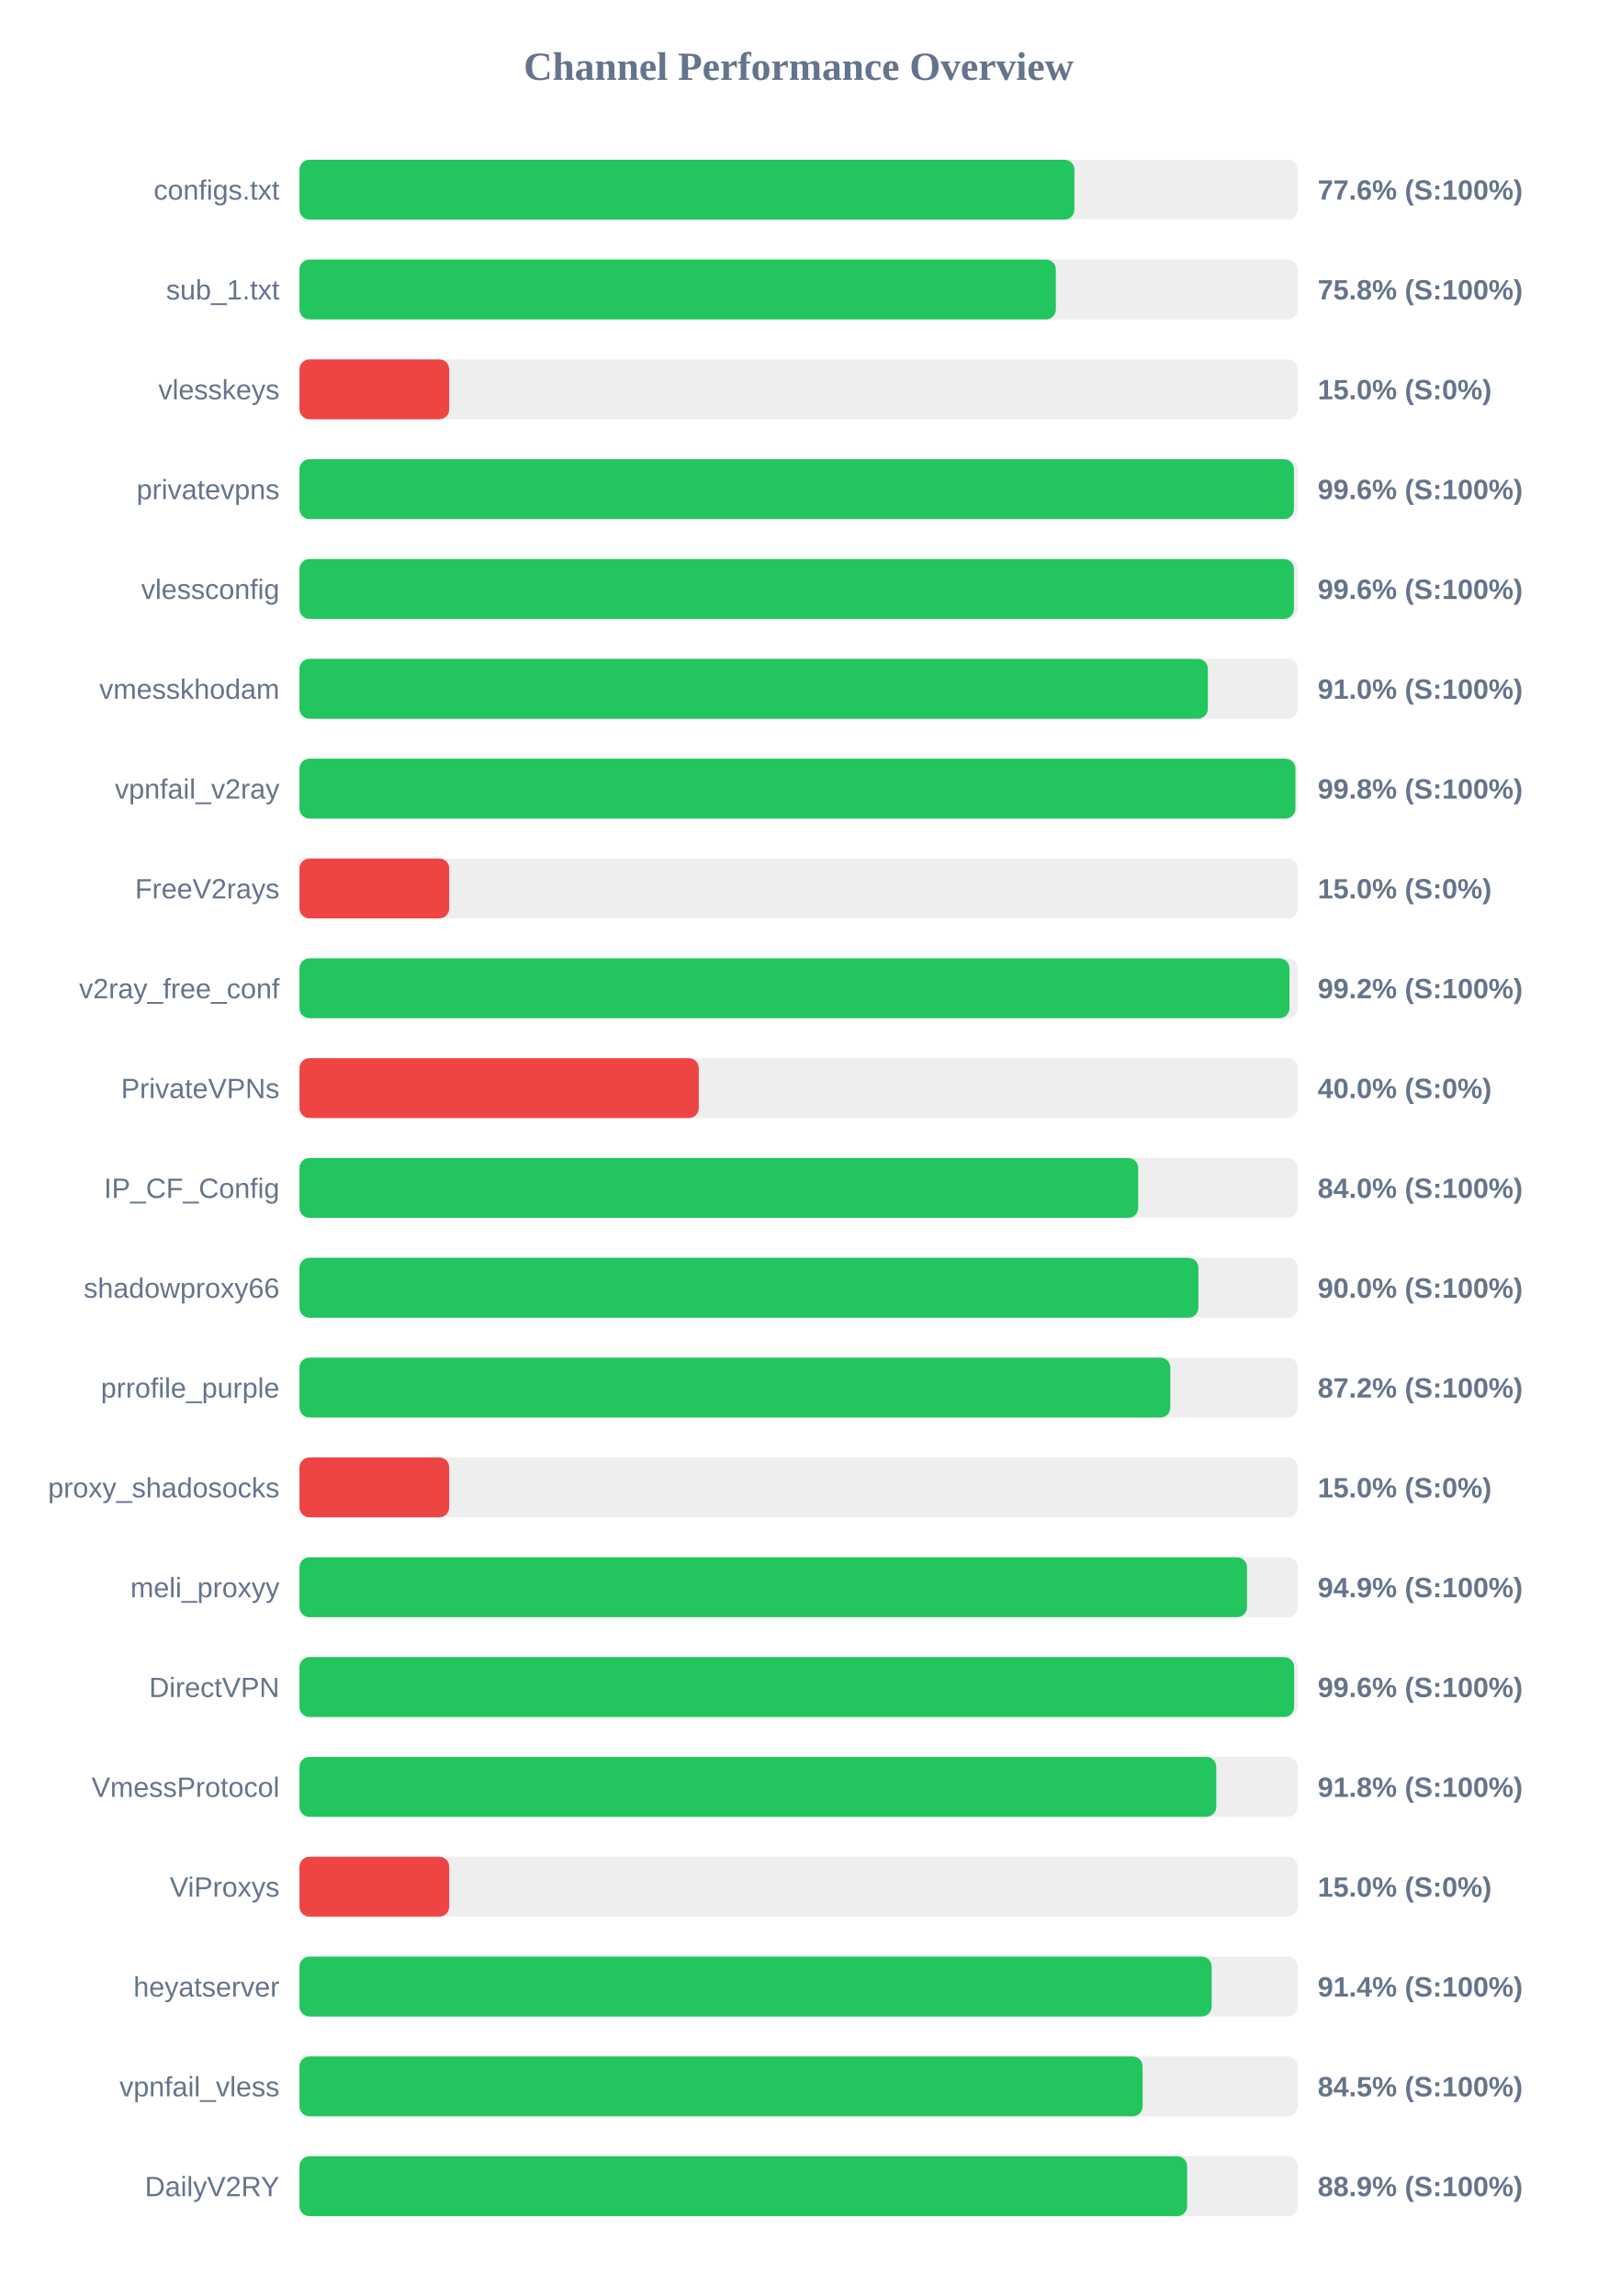
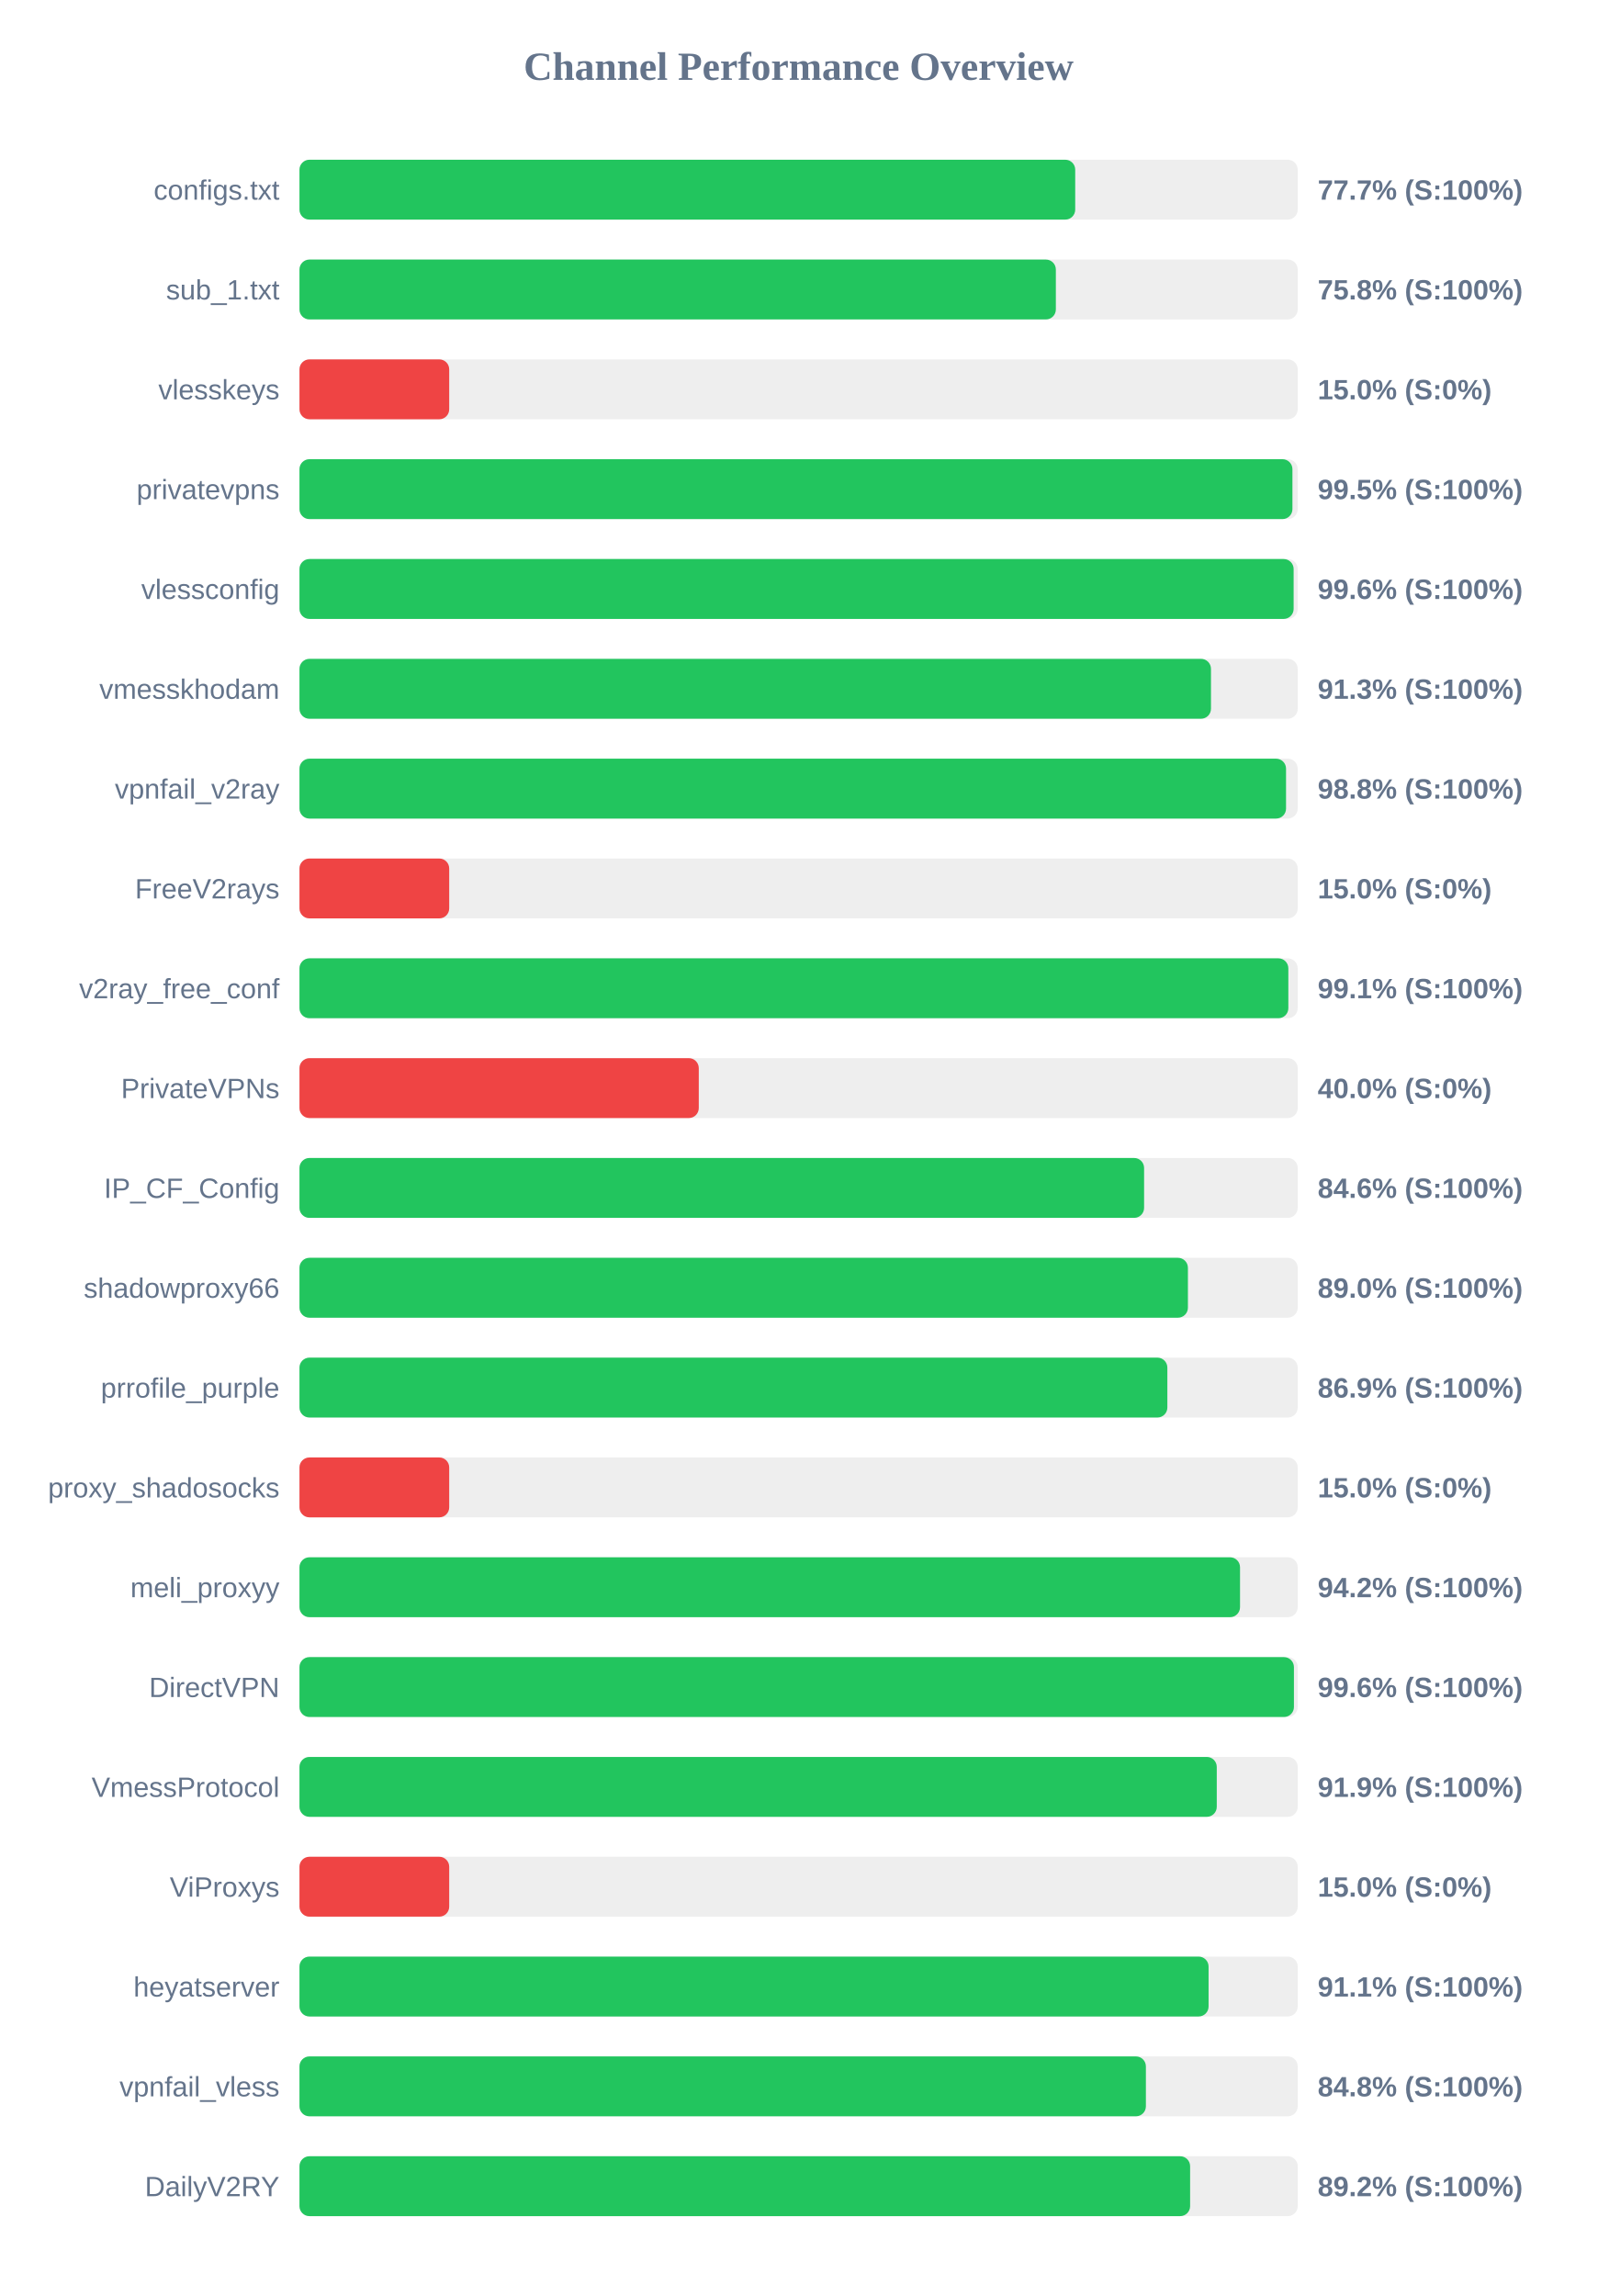
<svg xmlns="http://www.w3.org/2000/svg" width="800" height="1150" version="1.1">
  <style>
        .row { font: 14px Arial; fill: #64748b; }
        .score { font: bold 14px Arial; fill: #64748b; }
    </style>
  <text x="400" y="40" text-anchor="middle" font-size="20px" font-weight="bold" fill="#64748b">Channel Performance Overview</text>
  <rect x="150" y="80" width="500" height="30" fill="#eee" rx="5" />
-   <rect x="150" y="80" width="388.15" height="30" fill="#22c55e" rx="5" />
+   <rect x="150" y="80" width="388.55" height="30" fill="#22c55e" rx="5" />
  <text x="140" y="100" text-anchor="end" class="row">configs.txt</text>
-   <text x="660" y="100" text-anchor="start" class="score">77.6% (S:100%)</text>
+   <text x="660" y="100" text-anchor="start" class="score">77.7% (S:100%)</text>
  <rect x="150" y="130" width="500" height="30" fill="#eee" rx="5" />
  <rect x="150" y="130" width="378.85" height="30" fill="#22c55e" rx="5" />
  <text x="140" y="150" text-anchor="end" class="row">sub_1.txt</text>
  <text x="660" y="150" text-anchor="start" class="score">75.8% (S:100%)</text>
  <rect x="150" y="180" width="500" height="30" fill="#eee" rx="5" />
  <rect x="150" y="180" width="75.0" height="30" fill="#ef4444" rx="5" />
  <text x="140" y="200" text-anchor="end" class="row">vlesskeys</text>
  <text x="660" y="200" text-anchor="start" class="score">15.0% (S:0%)</text>
  <rect x="150" y="230" width="500" height="30" fill="#eee" rx="5" />
-   <rect x="150" y="230" width="498.1" height="30" fill="#22c55e" rx="5" />
+   <rect x="150" y="230" width="497.35" height="30" fill="#22c55e" rx="5" />
  <text x="140" y="250" text-anchor="end" class="row">privatevpns</text>
-   <text x="660" y="250" text-anchor="start" class="score">99.6% (S:100%)</text>
+   <text x="660" y="250" text-anchor="start" class="score">99.5% (S:100%)</text>
  <rect x="150" y="280" width="500" height="30" fill="#eee" rx="5" />
-   <rect x="150" y="280" width="498.1" height="30" fill="#22c55e" rx="5" />
+   <rect x="150" y="280" width="497.95" height="30" fill="#22c55e" rx="5" />
  <text x="140" y="300" text-anchor="end" class="row">vlessconfig</text>
  <text x="660" y="300" text-anchor="start" class="score">99.6% (S:100%)</text>
  <rect x="150" y="330" width="500" height="30" fill="#eee" rx="5" />
-   <rect x="150" y="330" width="455.0" height="30" fill="#22c55e" rx="5" />
+   <rect x="150" y="330" width="456.55" height="30" fill="#22c55e" rx="5" />
  <text x="140" y="350" text-anchor="end" class="row">vmesskhodam</text>
-   <text x="660" y="350" text-anchor="start" class="score">91.0% (S:100%)</text>
+   <text x="660" y="350" text-anchor="start" class="score">91.3% (S:100%)</text>
  <rect x="150" y="380" width="500" height="30" fill="#eee" rx="5" />
-   <rect x="150" y="380" width="498.85" height="30" fill="#22c55e" rx="5" />
+   <rect x="150" y="380" width="494.15" height="30" fill="#22c55e" rx="5" />
  <text x="140" y="400" text-anchor="end" class="row">vpnfail_v2ray</text>
-   <text x="660" y="400" text-anchor="start" class="score">99.8% (S:100%)</text>
+   <text x="660" y="400" text-anchor="start" class="score">98.8% (S:100%)</text>
  <rect x="150" y="430" width="500" height="30" fill="#eee" rx="5" />
  <rect x="150" y="430" width="75.0" height="30" fill="#ef4444" rx="5" />
  <text x="140" y="450" text-anchor="end" class="row">FreeV2rays</text>
  <text x="660" y="450" text-anchor="start" class="score">15.0% (S:0%)</text>
  <rect x="150" y="480" width="500" height="30" fill="#eee" rx="5" />
-   <rect x="150" y="480" width="495.85" height="30" fill="#22c55e" rx="5" />
+   <rect x="150" y="480" width="495.3" height="30" fill="#22c55e" rx="5" />
  <text x="140" y="500" text-anchor="end" class="row">v2ray_free_conf</text>
-   <text x="660" y="500" text-anchor="start" class="score">99.2% (S:100%)</text>
+   <text x="660" y="500" text-anchor="start" class="score">99.1% (S:100%)</text>
  <rect x="150" y="530" width="500" height="30" fill="#eee" rx="5" />
  <rect x="150" y="530" width="200.0" height="30" fill="#ef4444" rx="5" />
  <text x="140" y="550" text-anchor="end" class="row">PrivateVPNs</text>
  <text x="660" y="550" text-anchor="start" class="score">40.0% (S:0%)</text>
  <rect x="150" y="580" width="500" height="30" fill="#eee" rx="5" />
-   <rect x="150" y="580" width="420.1" height="30" fill="#22c55e" rx="5" />
+   <rect x="150" y="580" width="423.05" height="30" fill="#22c55e" rx="5" />
  <text x="140" y="600" text-anchor="end" class="row">IP_CF_Config</text>
-   <text x="660" y="600" text-anchor="start" class="score">84.0% (S:100%)</text>
+   <text x="660" y="600" text-anchor="start" class="score">84.6% (S:100%)</text>
  <rect x="150" y="630" width="500" height="30" fill="#eee" rx="5" />
-   <rect x="150" y="630" width="450.25" height="30" fill="#22c55e" rx="5" />
+   <rect x="150" y="630" width="445.0" height="30" fill="#22c55e" rx="5" />
  <text x="140" y="650" text-anchor="end" class="row">shadowproxy66</text>
-   <text x="660" y="650" text-anchor="start" class="score">90.0% (S:100%)</text>
+   <text x="660" y="650" text-anchor="start" class="score">89.0% (S:100%)</text>
  <rect x="150" y="680" width="500" height="30" fill="#eee" rx="5" />
-   <rect x="150" y="680" width="436.2" height="30" fill="#22c55e" rx="5" />
+   <rect x="150" y="680" width="434.7" height="30" fill="#22c55e" rx="5" />
  <text x="140" y="700" text-anchor="end" class="row">prrofile_purple</text>
-   <text x="660" y="700" text-anchor="start" class="score">87.2% (S:100%)</text>
+   <text x="660" y="700" text-anchor="start" class="score">86.9% (S:100%)</text>
  <rect x="150" y="730" width="500" height="30" fill="#eee" rx="5" />
  <rect x="150" y="730" width="75.0" height="30" fill="#ef4444" rx="5" />
  <text x="140" y="750" text-anchor="end" class="row">proxy_shadosocks</text>
  <text x="660" y="750" text-anchor="start" class="score">15.0% (S:0%)</text>
  <rect x="150" y="780" width="500" height="30" fill="#eee" rx="5" />
-   <rect x="150" y="780" width="474.6" height="30" fill="#22c55e" rx="5" />
+   <rect x="150" y="780" width="471.1" height="30" fill="#22c55e" rx="5" />
  <text x="140" y="800" text-anchor="end" class="row">meli_proxyy</text>
-   <text x="660" y="800" text-anchor="start" class="score">94.9% (S:100%)</text>
+   <text x="660" y="800" text-anchor="start" class="score">94.2% (S:100%)</text>
  <rect x="150" y="830" width="500" height="30" fill="#eee" rx="5" />
-   <rect x="150" y="830" width="498.2" height="30" fill="#22c55e" rx="5" />
+   <rect x="150" y="830" width="498.1" height="30" fill="#22c55e" rx="5" />
  <text x="140" y="850" text-anchor="end" class="row">DirectVPN</text>
  <text x="660" y="850" text-anchor="start" class="score">99.6% (S:100%)</text>
  <rect x="150" y="880" width="500" height="30" fill="#eee" rx="5" />
-   <rect x="150" y="880" width="459.2" height="30" fill="#22c55e" rx="5" />
+   <rect x="150" y="880" width="459.45" height="30" fill="#22c55e" rx="5" />
  <text x="140" y="900" text-anchor="end" class="row">VmessProtocol</text>
-   <text x="660" y="900" text-anchor="start" class="score">91.8% (S:100%)</text>
+   <text x="660" y="900" text-anchor="start" class="score">91.9% (S:100%)</text>
  <rect x="150" y="930" width="500" height="30" fill="#eee" rx="5" />
  <rect x="150" y="930" width="75.0" height="30" fill="#ef4444" rx="5" />
  <text x="140" y="950" text-anchor="end" class="row">ViProxys</text>
  <text x="660" y="950" text-anchor="start" class="score">15.0% (S:0%)</text>
  <rect x="150" y="980" width="500" height="30" fill="#eee" rx="5" />
-   <rect x="150" y="980" width="456.9" height="30" fill="#22c55e" rx="5" />
+   <rect x="150" y="980" width="455.35" height="30" fill="#22c55e" rx="5" />
  <text x="140" y="1000" text-anchor="end" class="row">heyatserver</text>
-   <text x="660" y="1000" text-anchor="start" class="score">91.4% (S:100%)</text>
+   <text x="660" y="1000" text-anchor="start" class="score">91.1% (S:100%)</text>
  <rect x="150" y="1030" width="500" height="30" fill="#eee" rx="5" />
-   <rect x="150" y="1030" width="422.3" height="30" fill="#22c55e" rx="5" />
+   <rect x="150" y="1030" width="423.95" height="30" fill="#22c55e" rx="5" />
  <text x="140" y="1050" text-anchor="end" class="row">vpnfail_vless</text>
-   <text x="660" y="1050" text-anchor="start" class="score">84.5% (S:100%)</text>
+   <text x="660" y="1050" text-anchor="start" class="score">84.8% (S:100%)</text>
  <rect x="150" y="1080" width="500" height="30" fill="#eee" rx="5" />
-   <rect x="150" y="1080" width="444.6" height="30" fill="#22c55e" rx="5" />
+   <rect x="150" y="1080" width="446.1" height="30" fill="#22c55e" rx="5" />
  <text x="140" y="1100" text-anchor="end" class="row">DailyV2RY</text>
-   <text x="660" y="1100" text-anchor="start" class="score">88.9% (S:100%)</text>
+   <text x="660" y="1100" text-anchor="start" class="score">89.2% (S:100%)</text>
</svg>
